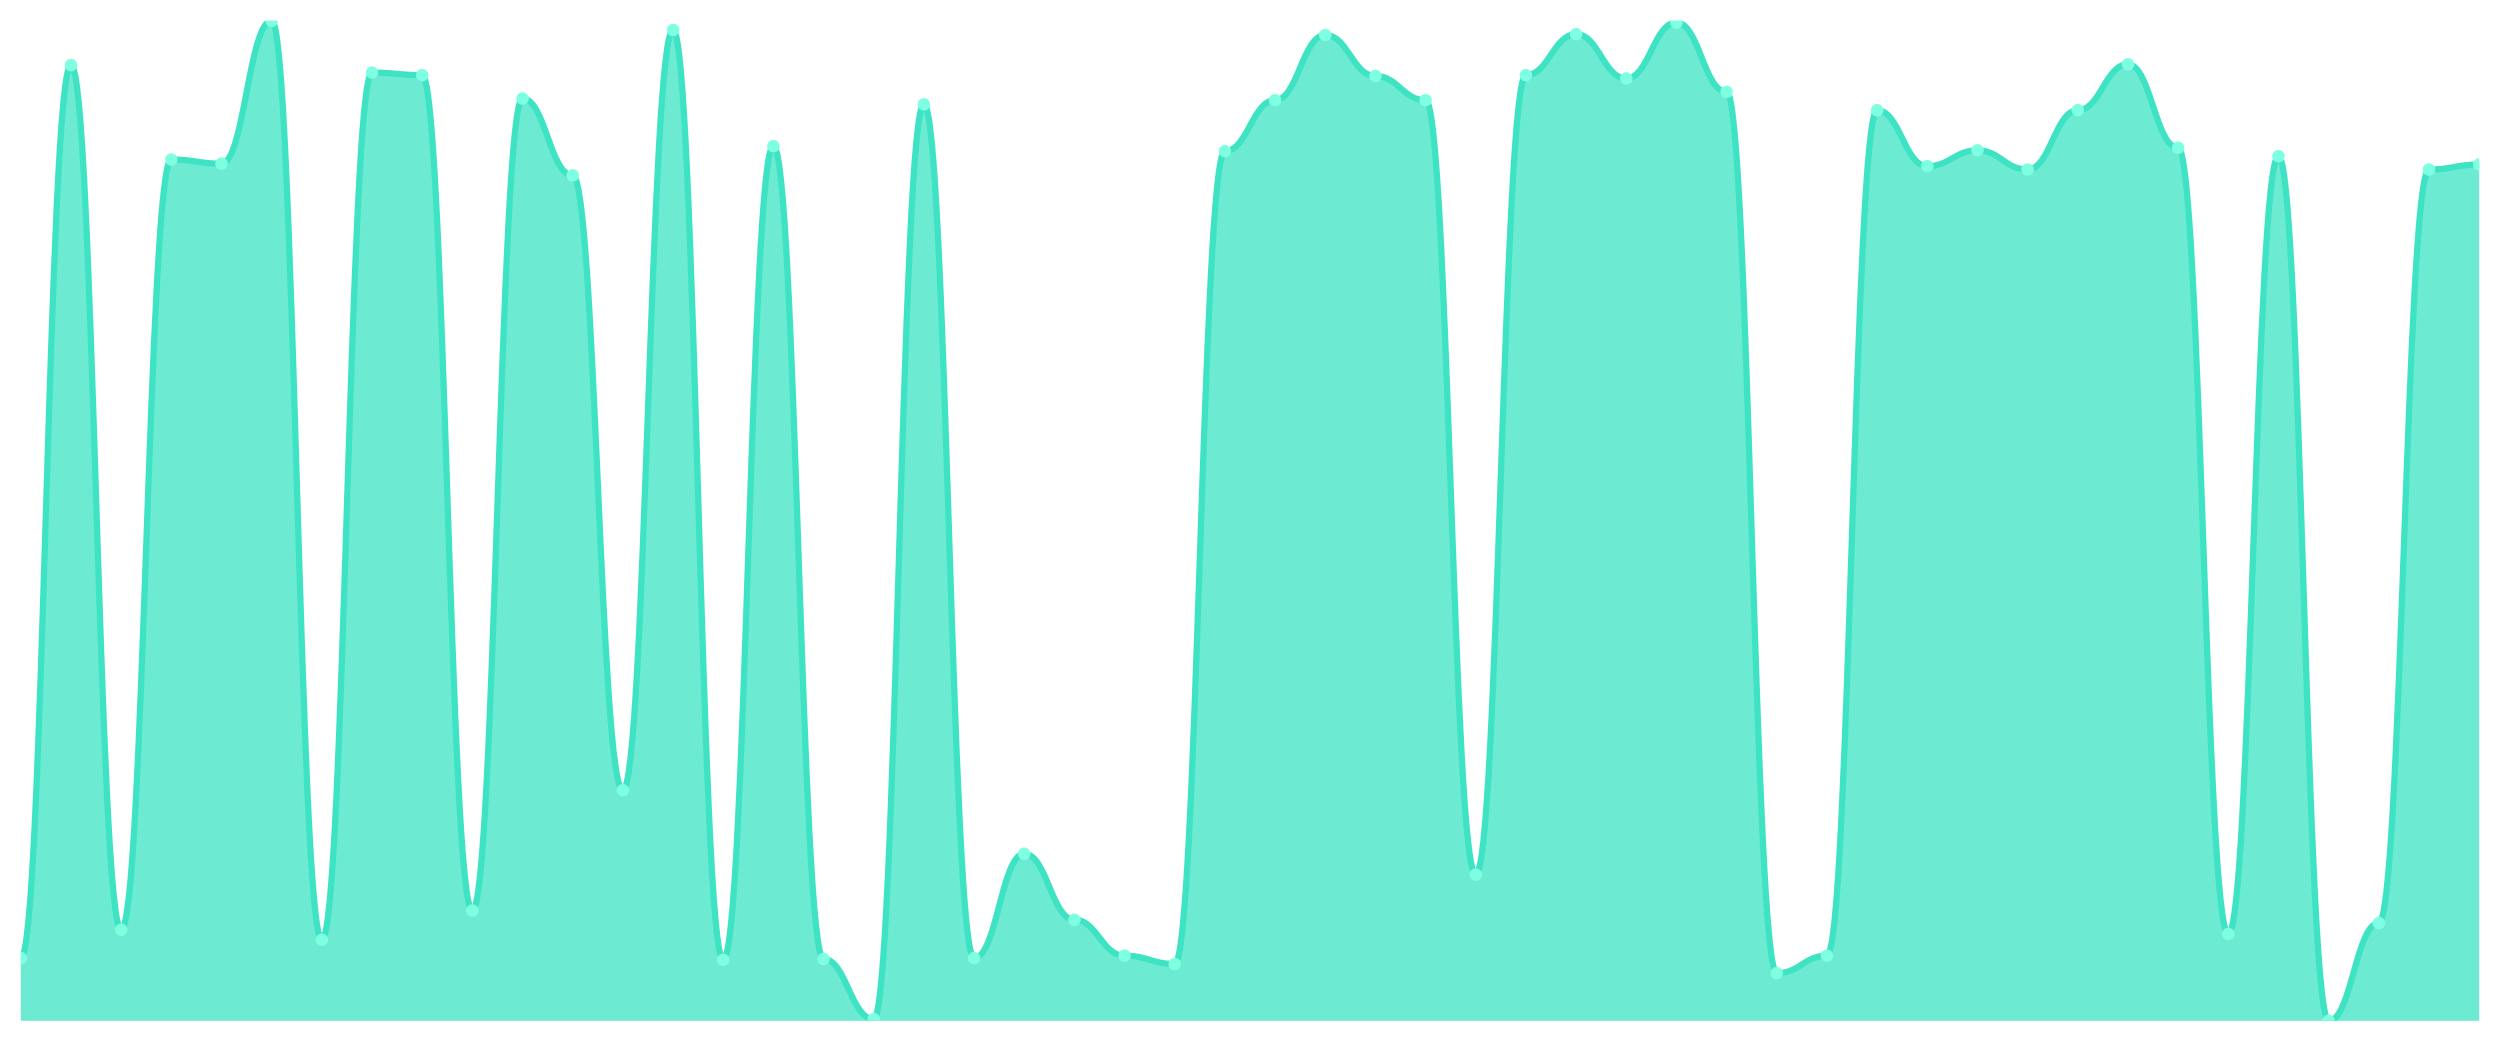
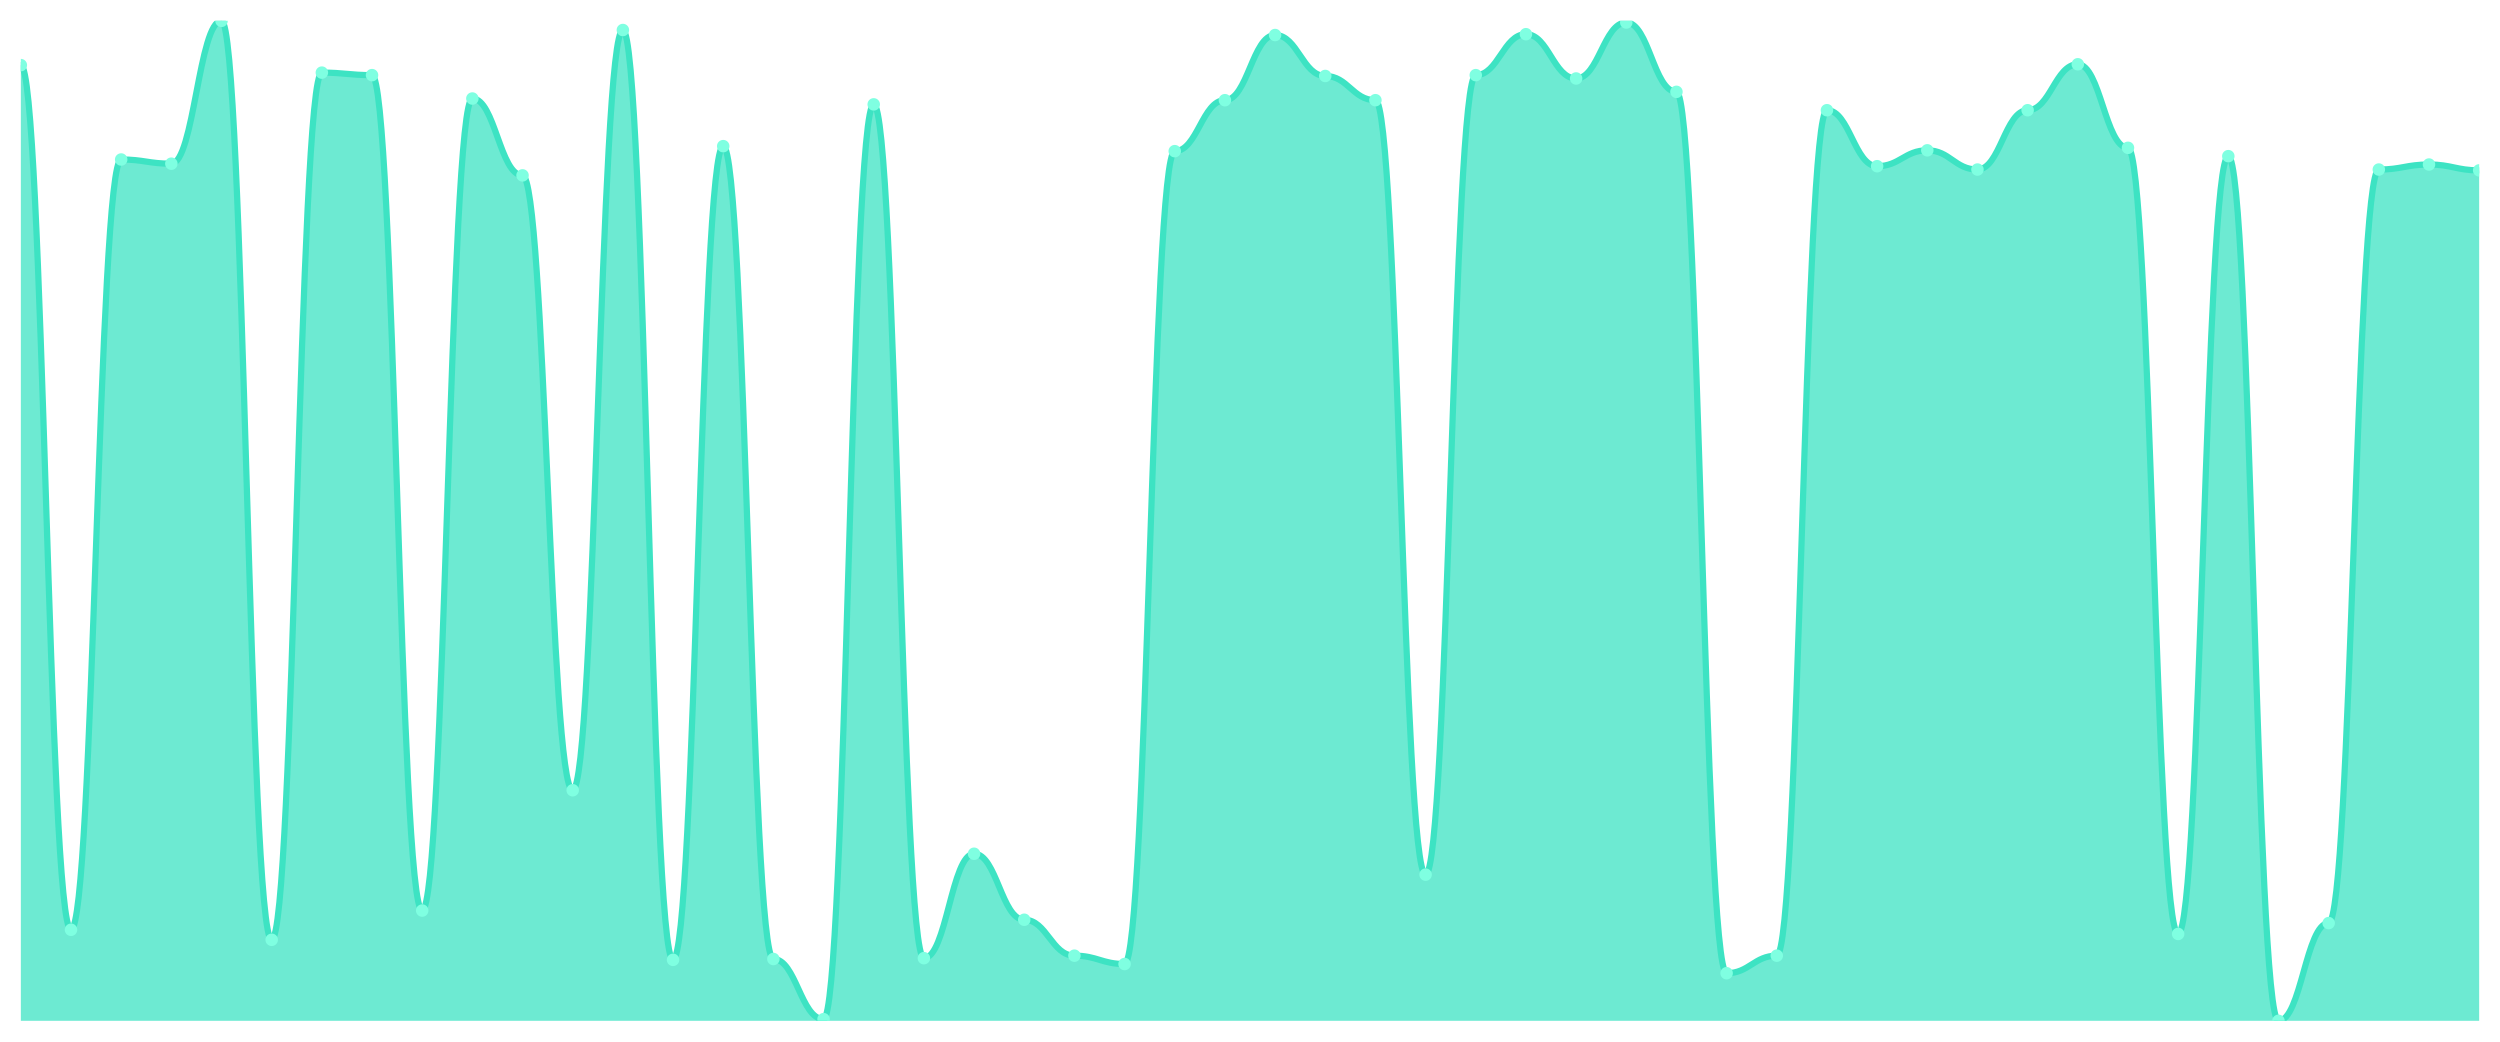
<svg xmlns="http://www.w3.org/2000/svg" viewBox="0 0 1200 500" width="1200" height="500">
  <defs>
    <clipPath id="c">
      <rect x="10" y="10" width="1180" height="480" />
    </clipPath>
  </defs>
  <rect width="1200" height="500" fill="none" />
  <g clip-path="url(#c)">
-     <path d="M 10,490 L 10,459.925 C 20.837,459.925 23.245,31.253 34.082,31.253 C 44.918,31.253 47.327,446.291 58.163,446.291 C 69,446.291 71.408,76.566 82.245,76.566 C 93.082,76.566 95.49,78.571 106.327,78.571 C 117.163,78.571 119.571,10 130.408,10 C 141.245,10 143.653,451.103 154.49,451.103 C 165.327,451.103 167.735,34.862 178.571,34.862 C 189.408,34.862 191.816,36.065 202.653,36.065 C 213.49,36.065 215.898,437.068 226.735,437.068 C 237.571,437.068 239.98,47.293 250.816,47.293 C 261.653,47.293 264.061,84.185 274.898,84.185 C 285.735,84.185 288.143,379.323 298.98,379.323 C 309.816,379.323 312.224,14.411 323.061,14.411 C 333.898,14.411 336.306,460.727 347.143,460.727 C 357.98,460.727 360.388,70.15 371.224,70.15 C 382.061,70.15 384.469,460.326 395.306,460.326 C 406.143,460.326 408.551,489.198 419.388,489.198 C 430.224,489.198 432.633,50.1 443.469,50.1 C 454.306,50.1 456.714,459.925 467.551,459.925 C 478.388,459.925 480.796,409.799 491.633,409.799 C 502.469,409.799 504.878,441.479 515.714,441.479 C 526.551,441.479 528.959,458.722 539.796,458.722 C 550.633,458.722 553.041,462.732 563.878,462.732 C 574.714,462.732 577.122,72.556 587.959,72.556 C 598.796,72.556 601.204,48.095 612.041,48.095 C 622.878,48.095 625.286,16.817 636.122,16.817 C 646.959,16.817 649.367,36.466 660.204,36.466 C 671.041,36.466 673.449,48.095 684.286,48.095 C 695.122,48.095 697.531,419.825 708.367,419.825 C 719.204,419.825 721.612,36.065 732.449,36.065 C 743.286,36.065 745.694,16.416 756.531,16.416 C 767.367,16.416 769.776,37.669 780.612,37.669 C 791.449,37.669 793.857,10.802 804.694,10.802 C 815.531,10.802 817.939,44.085 828.776,44.085 C 839.612,44.085 842.02,467.143 852.857,467.143 C 863.694,467.143 866.102,458.722 876.939,458.722 C 887.776,458.722 890.184,52.907 901.02,52.907 C 911.857,52.907 914.265,79.774 925.102,79.774 C 935.939,79.774 938.347,72.155 949.184,72.155 C 960.02,72.155 962.429,81.378 973.265,81.378 C 984.102,81.378 986.51,52.907 997.347,52.907 C 1008.184,52.907 1010.592,30.852 1021.429,30.852 C 1032.265,30.852 1034.673,70.952 1045.51,70.952 C 1056.347,70.952 1058.755,448.296 1069.592,448.296 C 1080.429,448.296 1082.837,74.962 1093.673,74.962 C 1104.51,74.962 1106.918,490 1117.755,490 C 1128.592,490 1131,443.083 1141.837,443.083 C 1152.673,443.083 1155.082,81.378 1165.918,81.378 C 1176.755,81.378 1179.163,78.972 1190,78.972 L 1190,490 Z" fill="rgba(61,227,195,0.75)" />
-     <path d="M 10,459.925 C 20.837,459.925 23.245,31.253 34.082,31.253 C 44.918,31.253 47.327,446.291 58.163,446.291 C 69,446.291 71.408,76.566 82.245,76.566 C 93.082,76.566 95.49,78.571 106.327,78.571 C 117.163,78.571 119.571,10 130.408,10 C 141.245,10 143.653,451.103 154.49,451.103 C 165.327,451.103 167.735,34.862 178.571,34.862 C 189.408,34.862 191.816,36.065 202.653,36.065 C 213.49,36.065 215.898,437.068 226.735,437.068 C 237.571,437.068 239.98,47.293 250.816,47.293 C 261.653,47.293 264.061,84.185 274.898,84.185 C 285.735,84.185 288.143,379.323 298.98,379.323 C 309.816,379.323 312.224,14.411 323.061,14.411 C 333.898,14.411 336.306,460.727 347.143,460.727 C 357.98,460.727 360.388,70.15 371.224,70.15 C 382.061,70.15 384.469,460.326 395.306,460.326 C 406.143,460.326 408.551,489.198 419.388,489.198 C 430.224,489.198 432.633,50.1 443.469,50.1 C 454.306,50.1 456.714,459.925 467.551,459.925 C 478.388,459.925 480.796,409.799 491.633,409.799 C 502.469,409.799 504.878,441.479 515.714,441.479 C 526.551,441.479 528.959,458.722 539.796,458.722 C 550.633,458.722 553.041,462.732 563.878,462.732 C 574.714,462.732 577.122,72.556 587.959,72.556 C 598.796,72.556 601.204,48.095 612.041,48.095 C 622.878,48.095 625.286,16.817 636.122,16.817 C 646.959,16.817 649.367,36.466 660.204,36.466 C 671.041,36.466 673.449,48.095 684.286,48.095 C 695.122,48.095 697.531,419.825 708.367,419.825 C 719.204,419.825 721.612,36.065 732.449,36.065 C 743.286,36.065 745.694,16.416 756.531,16.416 C 767.367,16.416 769.776,37.669 780.612,37.669 C 791.449,37.669 793.857,10.802 804.694,10.802 C 815.531,10.802 817.939,44.085 828.776,44.085 C 839.612,44.085 842.02,467.143 852.857,467.143 C 863.694,467.143 866.102,458.722 876.939,458.722 C 887.776,458.722 890.184,52.907 901.02,52.907 C 911.857,52.907 914.265,79.774 925.102,79.774 C 935.939,79.774 938.347,72.155 949.184,72.155 C 960.02,72.155 962.429,81.378 973.265,81.378 C 984.102,81.378 986.51,52.907 997.347,52.907 C 1008.184,52.907 1010.592,30.852 1021.429,30.852 C 1032.265,30.852 1034.673,70.952 1045.51,70.952 C 1056.347,70.952 1058.755,448.296 1069.592,448.296 C 1080.429,448.296 1082.837,74.962 1093.673,74.962 C 1104.51,74.962 1106.918,490 1117.755,490 C 1128.592,490 1131,443.083 1141.837,443.083 C 1152.673,443.083 1155.082,81.378 1165.918,81.378 C 1176.755,81.378 1179.163,78.972 1190,78.972" fill="none" stroke="#3de3c3" stroke-width="3" stroke-linecap="round" stroke-linejoin="round" />
-     <circle cx="10" cy="459.925" r="3" fill="#7fffe1" />
-     <circle cx="34.082" cy="31.253" r="3" fill="#7fffe1" />
-     <circle cx="58.163" cy="446.291" r="3" fill="#7fffe1" />
-     <circle cx="82.245" cy="76.566" r="3" fill="#7fffe1" />
-     <circle cx="106.327" cy="78.571" r="3" fill="#7fffe1" />
-     <circle cx="130.408" cy="10" r="3" fill="#7fffe1" />
-     <circle cx="154.49" cy="451.103" r="3" fill="#7fffe1" />
-     <circle cx="178.571" cy="34.862" r="3" fill="#7fffe1" />
-     <circle cx="202.653" cy="36.065" r="3" fill="#7fffe1" />
-     <circle cx="226.735" cy="437.068" r="3" fill="#7fffe1" />
-     <circle cx="250.816" cy="47.293" r="3" fill="#7fffe1" />
-     <circle cx="274.898" cy="84.185" r="3" fill="#7fffe1" />
-     <circle cx="298.98" cy="379.323" r="3" fill="#7fffe1" />
-     <circle cx="323.061" cy="14.411" r="3" fill="#7fffe1" />
-     <circle cx="347.143" cy="460.727" r="3" fill="#7fffe1" />
-     <circle cx="371.224" cy="70.15" r="3" fill="#7fffe1" />
-     <circle cx="395.306" cy="460.326" r="3" fill="#7fffe1" />
-     <circle cx="419.388" cy="489.198" r="3" fill="#7fffe1" />
-     <circle cx="443.469" cy="50.1" r="3" fill="#7fffe1" />
-     <circle cx="467.551" cy="459.925" r="3" fill="#7fffe1" />
-     <circle cx="491.633" cy="409.799" r="3" fill="#7fffe1" />
-     <circle cx="515.714" cy="441.479" r="3" fill="#7fffe1" />
-     <circle cx="539.796" cy="458.722" r="3" fill="#7fffe1" />
-     <circle cx="563.878" cy="462.732" r="3" fill="#7fffe1" />
-     <circle cx="587.959" cy="72.556" r="3" fill="#7fffe1" />
-     <circle cx="612.041" cy="48.095" r="3" fill="#7fffe1" />
-     <circle cx="636.122" cy="16.817" r="3" fill="#7fffe1" />
-     <circle cx="660.204" cy="36.466" r="3" fill="#7fffe1" />
-     <circle cx="684.286" cy="48.095" r="3" fill="#7fffe1" />
-     <circle cx="708.367" cy="419.825" r="3" fill="#7fffe1" />
-     <circle cx="732.449" cy="36.065" r="3" fill="#7fffe1" />
-     <circle cx="756.531" cy="16.416" r="3" fill="#7fffe1" />
-     <circle cx="780.612" cy="37.669" r="3" fill="#7fffe1" />
-     <circle cx="804.694" cy="10.802" r="3" fill="#7fffe1" />
-     <circle cx="828.776" cy="44.085" r="3" fill="#7fffe1" />
-     <circle cx="852.857" cy="467.143" r="3" fill="#7fffe1" />
-     <circle cx="876.939" cy="458.722" r="3" fill="#7fffe1" />
-     <circle cx="901.02" cy="52.907" r="3" fill="#7fffe1" />
-     <circle cx="925.102" cy="79.774" r="3" fill="#7fffe1" />
-     <circle cx="949.184" cy="72.155" r="3" fill="#7fffe1" />
-     <circle cx="973.265" cy="81.378" r="3" fill="#7fffe1" />
-     <circle cx="997.347" cy="52.907" r="3" fill="#7fffe1" />
-     <circle cx="1021.429" cy="30.852" r="3" fill="#7fffe1" />
-     <circle cx="1045.51" cy="70.952" r="3" fill="#7fffe1" />
-     <circle cx="1069.592" cy="448.296" r="3" fill="#7fffe1" />
-     <circle cx="1093.673" cy="74.962" r="3" fill="#7fffe1" />
-     <circle cx="1117.755" cy="490" r="3" fill="#7fffe1" />
-     <circle cx="1141.837" cy="443.083" r="3" fill="#7fffe1" />
-     <circle cx="1165.918" cy="81.378" r="3" fill="#7fffe1" />
-     <circle cx="1190" cy="78.972" r="3" fill="#7fffe1" />
+     <path d="M 10,490 L 10,31.253 C 20.837,31.253 23.245,446.291 34.082,446.291 C 44.918,446.291 47.327,76.566 58.163,76.566 C 69,76.566 71.408,78.571 82.245,78.571 C 93.082,78.571 95.49,10 106.327,10 C 117.163,10 119.571,451.103 130.408,451.103 C 141.245,451.103 143.653,34.862 154.49,34.862 C 165.327,34.862 167.735,36.065 178.571,36.065 C 189.408,36.065 191.816,437.068 202.653,437.068 C 213.49,437.068 215.898,47.293 226.735,47.293 C 237.571,47.293 239.98,84.185 250.816,84.185 C 261.653,84.185 264.061,379.323 274.898,379.323 C 285.735,379.323 288.143,14.411 298.98,14.411 C 309.816,14.411 312.224,460.727 323.061,460.727 C 333.898,460.727 336.306,70.15 347.143,70.15 C 357.98,70.15 360.388,460.326 371.224,460.326 C 382.061,460.326 384.469,489.198 395.306,489.198 C 406.143,489.198 408.551,50.1 419.388,50.1 C 430.224,50.1 432.633,459.925 443.469,459.925 C 454.306,459.925 456.714,409.799 467.551,409.799 C 478.388,409.799 480.796,441.479 491.633,441.479 C 502.469,441.479 504.878,458.722 515.714,458.722 C 526.551,458.722 528.959,462.732 539.796,462.732 C 550.633,462.732 553.041,72.556 563.878,72.556 C 574.714,72.556 577.122,48.095 587.959,48.095 C 598.796,48.095 601.204,16.817 612.041,16.817 C 622.878,16.817 625.286,36.466 636.122,36.466 C 646.959,36.466 649.367,48.095 660.204,48.095 C 671.041,48.095 673.449,419.825 684.286,419.825 C 695.122,419.825 697.531,36.065 708.367,36.065 C 719.204,36.065 721.612,16.416 732.449,16.416 C 743.286,16.416 745.694,37.669 756.531,37.669 C 767.367,37.669 769.776,10.802 780.612,10.802 C 791.449,10.802 793.857,44.085 804.694,44.085 C 815.531,44.085 817.939,467.143 828.776,467.143 C 839.612,467.143 842.02,458.722 852.857,458.722 C 863.694,458.722 866.102,52.907 876.939,52.907 C 887.776,52.907 890.184,79.774 901.02,79.774 C 911.857,79.774 914.265,72.155 925.102,72.155 C 935.939,72.155 938.347,81.378 949.184,81.378 C 960.02,81.378 962.429,52.907 973.265,52.907 C 984.102,52.907 986.51,30.852 997.347,30.852 C 1008.184,30.852 1010.592,70.952 1021.429,70.952 C 1032.265,70.952 1034.673,448.296 1045.51,448.296 C 1056.347,448.296 1058.755,74.962 1069.592,74.962 C 1080.429,74.962 1082.837,490 1093.673,490 C 1104.51,490 1106.918,443.083 1117.755,443.083 C 1128.592,443.083 1131,81.378 1141.837,81.378 C 1152.673,81.378 1155.082,78.972 1165.918,78.972 C 1176.755,78.972 1179.163,81.779 1190,81.779 L 1190,490 Z" fill="rgba(61,227,195,0.75)" />
+     <path d="M 10,31.253 C 20.837,31.253 23.245,446.291 34.082,446.291 C 44.918,446.291 47.327,76.566 58.163,76.566 C 69,76.566 71.408,78.571 82.245,78.571 C 93.082,78.571 95.49,10 106.327,10 C 117.163,10 119.571,451.103 130.408,451.103 C 141.245,451.103 143.653,34.862 154.49,34.862 C 165.327,34.862 167.735,36.065 178.571,36.065 C 189.408,36.065 191.816,437.068 202.653,437.068 C 213.49,437.068 215.898,47.293 226.735,47.293 C 237.571,47.293 239.98,84.185 250.816,84.185 C 261.653,84.185 264.061,379.323 274.898,379.323 C 285.735,379.323 288.143,14.411 298.98,14.411 C 309.816,14.411 312.224,460.727 323.061,460.727 C 333.898,460.727 336.306,70.15 347.143,70.15 C 357.98,70.15 360.388,460.326 371.224,460.326 C 382.061,460.326 384.469,489.198 395.306,489.198 C 406.143,489.198 408.551,50.1 419.388,50.1 C 430.224,50.1 432.633,459.925 443.469,459.925 C 454.306,459.925 456.714,409.799 467.551,409.799 C 478.388,409.799 480.796,441.479 491.633,441.479 C 502.469,441.479 504.878,458.722 515.714,458.722 C 526.551,458.722 528.959,462.732 539.796,462.732 C 550.633,462.732 553.041,72.556 563.878,72.556 C 574.714,72.556 577.122,48.095 587.959,48.095 C 598.796,48.095 601.204,16.817 612.041,16.817 C 622.878,16.817 625.286,36.466 636.122,36.466 C 646.959,36.466 649.367,48.095 660.204,48.095 C 671.041,48.095 673.449,419.825 684.286,419.825 C 695.122,419.825 697.531,36.065 708.367,36.065 C 719.204,36.065 721.612,16.416 732.449,16.416 C 743.286,16.416 745.694,37.669 756.531,37.669 C 767.367,37.669 769.776,10.802 780.612,10.802 C 791.449,10.802 793.857,44.085 804.694,44.085 C 815.531,44.085 817.939,467.143 828.776,467.143 C 839.612,467.143 842.02,458.722 852.857,458.722 C 863.694,458.722 866.102,52.907 876.939,52.907 C 887.776,52.907 890.184,79.774 901.02,79.774 C 911.857,79.774 914.265,72.155 925.102,72.155 C 935.939,72.155 938.347,81.378 949.184,81.378 C 960.02,81.378 962.429,52.907 973.265,52.907 C 984.102,52.907 986.51,30.852 997.347,30.852 C 1008.184,30.852 1010.592,70.952 1021.429,70.952 C 1032.265,70.952 1034.673,448.296 1045.51,448.296 C 1056.347,448.296 1058.755,74.962 1069.592,74.962 C 1080.429,74.962 1082.837,490 1093.673,490 C 1104.51,490 1106.918,443.083 1117.755,443.083 C 1128.592,443.083 1131,81.378 1141.837,81.378 C 1152.673,81.378 1155.082,78.972 1165.918,78.972 C 1176.755,78.972 1179.163,81.779 1190,81.779" fill="none" stroke="#3de3c3" stroke-width="3" stroke-linecap="round" stroke-linejoin="round" />
+     <circle cx="10" cy="31.253" r="3" fill="#7fffe1" />
+     <circle cx="34.082" cy="446.291" r="3" fill="#7fffe1" />
+     <circle cx="58.163" cy="76.566" r="3" fill="#7fffe1" />
+     <circle cx="82.245" cy="78.571" r="3" fill="#7fffe1" />
+     <circle cx="106.327" cy="10" r="3" fill="#7fffe1" />
+     <circle cx="130.408" cy="451.103" r="3" fill="#7fffe1" />
+     <circle cx="154.49" cy="34.862" r="3" fill="#7fffe1" />
+     <circle cx="178.571" cy="36.065" r="3" fill="#7fffe1" />
+     <circle cx="202.653" cy="437.068" r="3" fill="#7fffe1" />
+     <circle cx="226.735" cy="47.293" r="3" fill="#7fffe1" />
+     <circle cx="250.816" cy="84.185" r="3" fill="#7fffe1" />
+     <circle cx="274.898" cy="379.323" r="3" fill="#7fffe1" />
+     <circle cx="298.98" cy="14.411" r="3" fill="#7fffe1" />
+     <circle cx="323.061" cy="460.727" r="3" fill="#7fffe1" />
+     <circle cx="347.143" cy="70.15" r="3" fill="#7fffe1" />
+     <circle cx="371.224" cy="460.326" r="3" fill="#7fffe1" />
+     <circle cx="395.306" cy="489.198" r="3" fill="#7fffe1" />
+     <circle cx="419.388" cy="50.1" r="3" fill="#7fffe1" />
+     <circle cx="443.469" cy="459.925" r="3" fill="#7fffe1" />
+     <circle cx="467.551" cy="409.799" r="3" fill="#7fffe1" />
+     <circle cx="491.633" cy="441.479" r="3" fill="#7fffe1" />
+     <circle cx="515.714" cy="458.722" r="3" fill="#7fffe1" />
+     <circle cx="539.796" cy="462.732" r="3" fill="#7fffe1" />
+     <circle cx="563.878" cy="72.556" r="3" fill="#7fffe1" />
+     <circle cx="587.959" cy="48.095" r="3" fill="#7fffe1" />
+     <circle cx="612.041" cy="16.817" r="3" fill="#7fffe1" />
+     <circle cx="636.122" cy="36.466" r="3" fill="#7fffe1" />
+     <circle cx="660.204" cy="48.095" r="3" fill="#7fffe1" />
+     <circle cx="684.286" cy="419.825" r="3" fill="#7fffe1" />
+     <circle cx="708.367" cy="36.065" r="3" fill="#7fffe1" />
+     <circle cx="732.449" cy="16.416" r="3" fill="#7fffe1" />
+     <circle cx="756.531" cy="37.669" r="3" fill="#7fffe1" />
+     <circle cx="780.612" cy="10.802" r="3" fill="#7fffe1" />
+     <circle cx="804.694" cy="44.085" r="3" fill="#7fffe1" />
+     <circle cx="828.776" cy="467.143" r="3" fill="#7fffe1" />
+     <circle cx="852.857" cy="458.722" r="3" fill="#7fffe1" />
+     <circle cx="876.939" cy="52.907" r="3" fill="#7fffe1" />
+     <circle cx="901.02" cy="79.774" r="3" fill="#7fffe1" />
+     <circle cx="925.102" cy="72.155" r="3" fill="#7fffe1" />
+     <circle cx="949.184" cy="81.378" r="3" fill="#7fffe1" />
+     <circle cx="973.265" cy="52.907" r="3" fill="#7fffe1" />
+     <circle cx="997.347" cy="30.852" r="3" fill="#7fffe1" />
+     <circle cx="1021.429" cy="70.952" r="3" fill="#7fffe1" />
+     <circle cx="1045.51" cy="448.296" r="3" fill="#7fffe1" />
+     <circle cx="1069.592" cy="74.962" r="3" fill="#7fffe1" />
+     <circle cx="1093.673" cy="490" r="3" fill="#7fffe1" />
+     <circle cx="1117.755" cy="443.083" r="3" fill="#7fffe1" />
+     <circle cx="1141.837" cy="81.378" r="3" fill="#7fffe1" />
+     <circle cx="1165.918" cy="78.972" r="3" fill="#7fffe1" />
+     <circle cx="1190" cy="81.779" r="3" fill="#7fffe1" />
  </g>
</svg>
